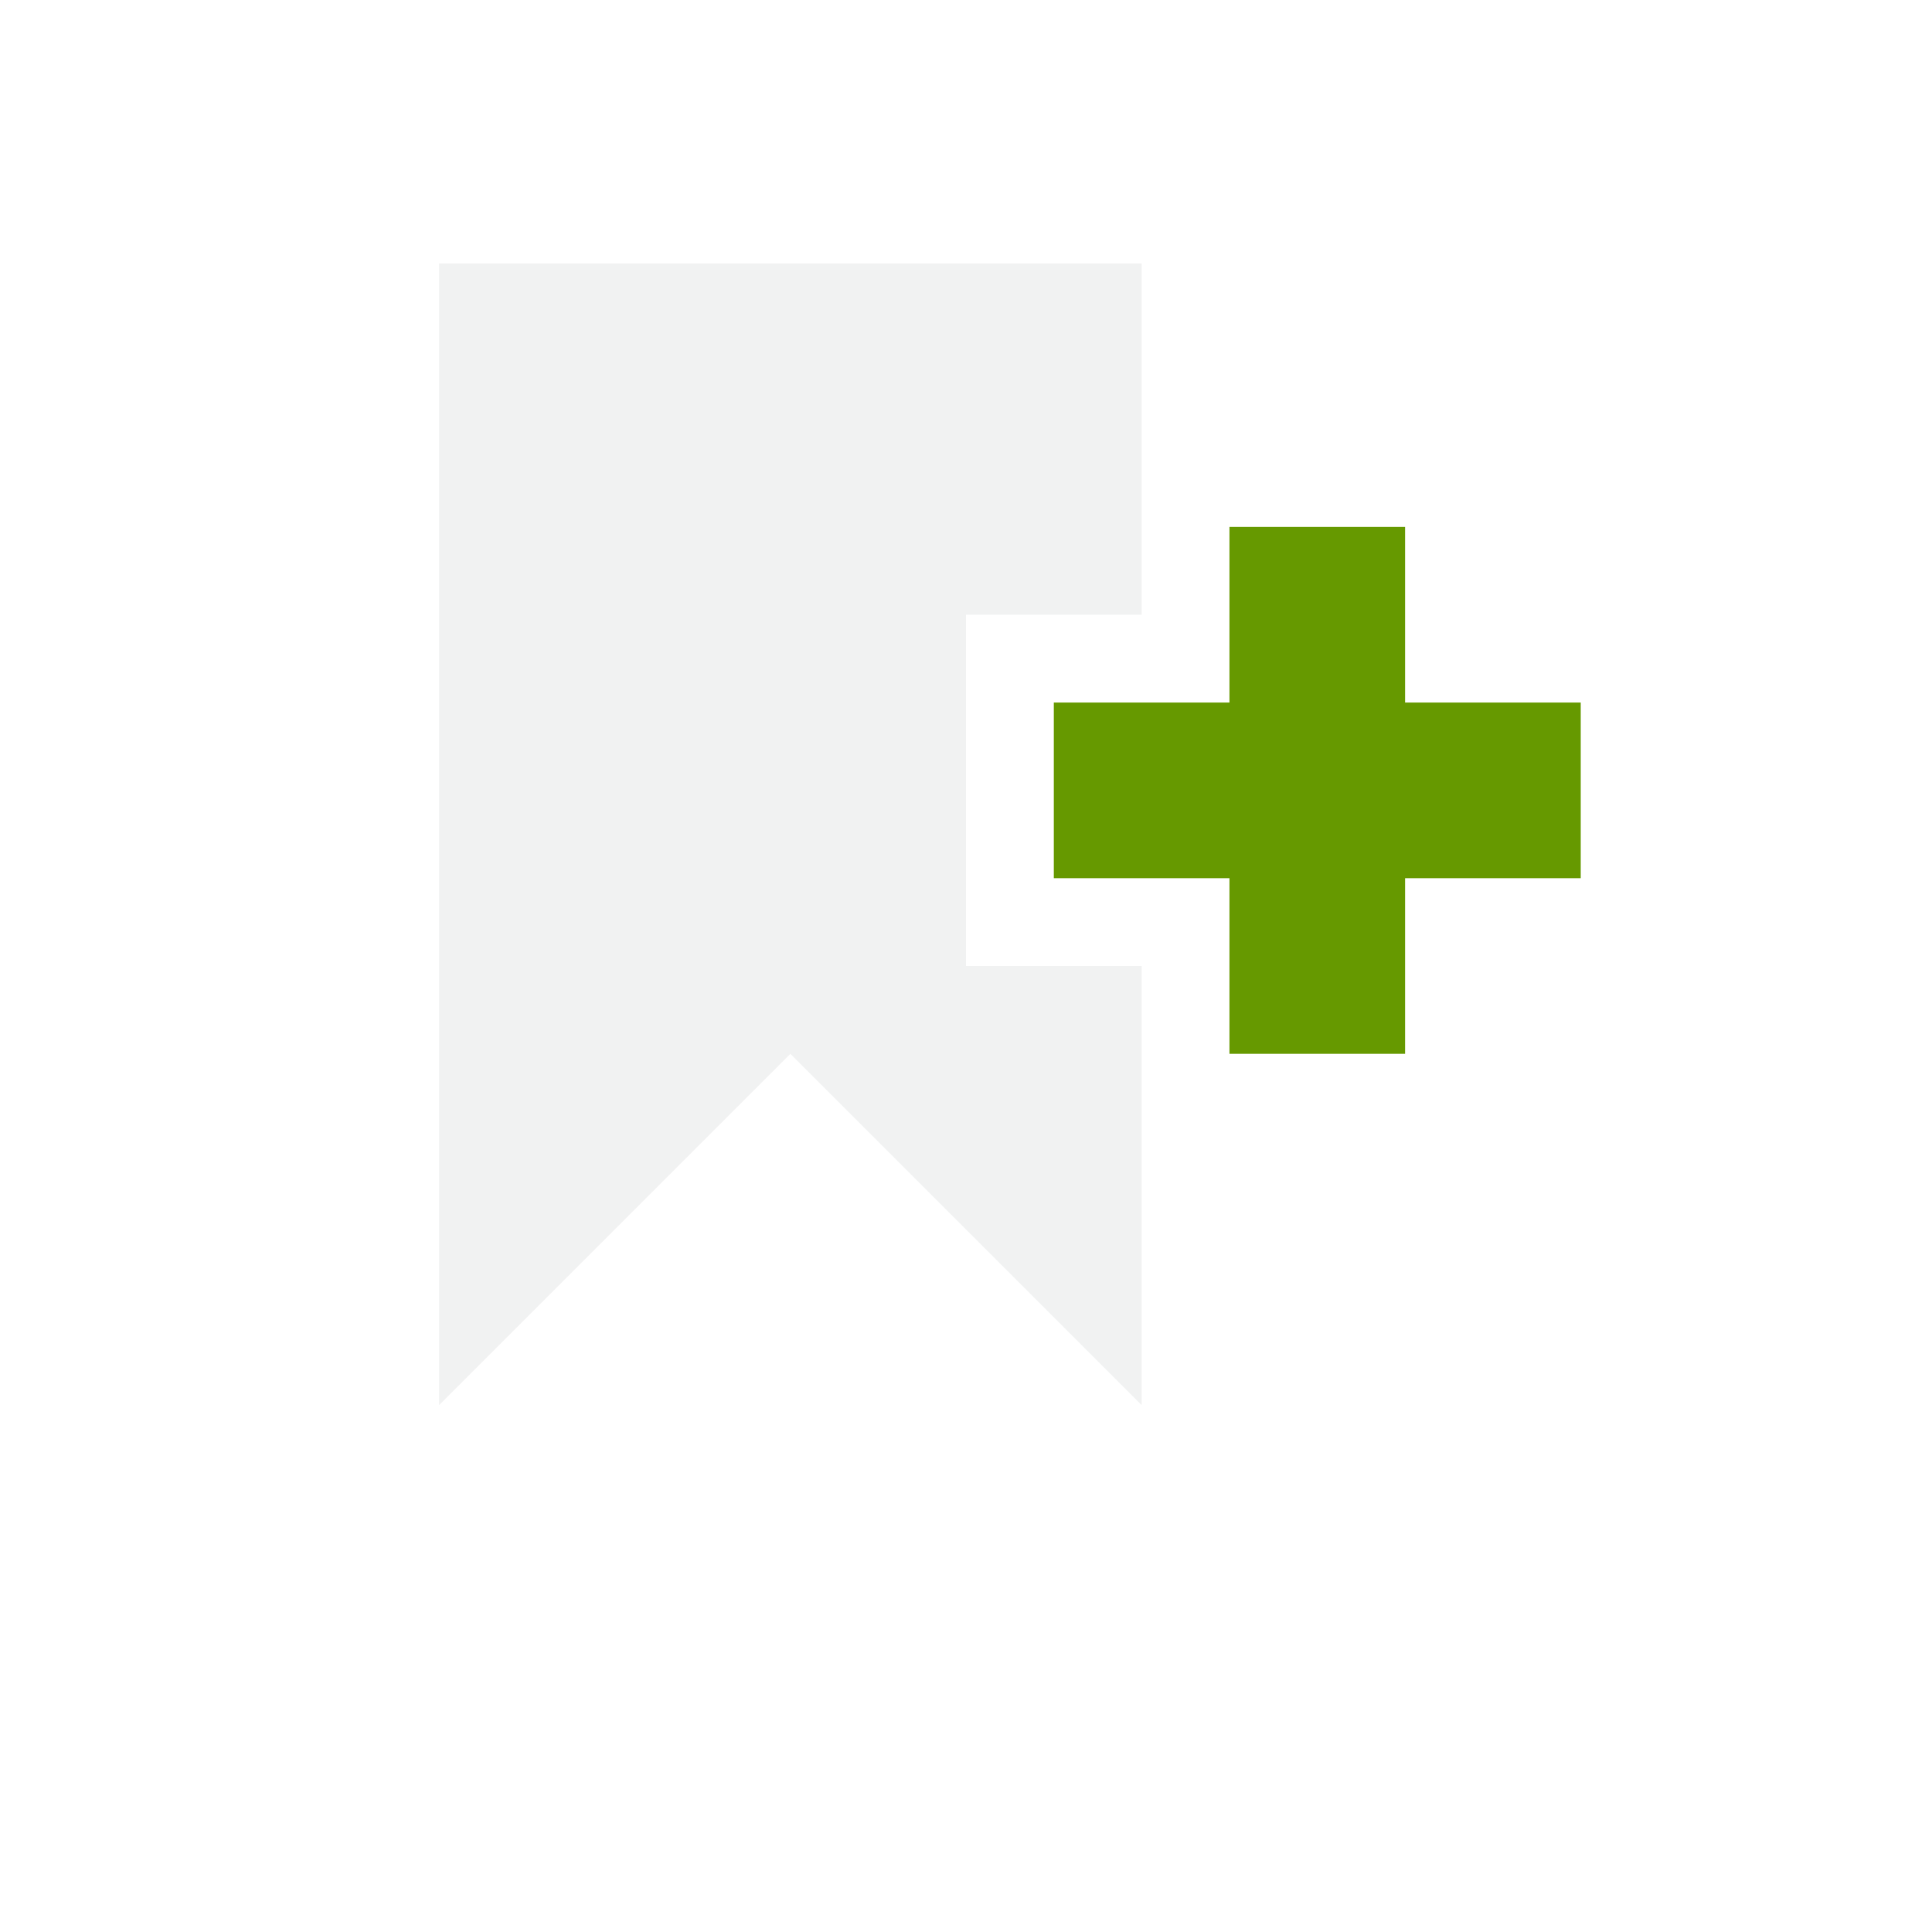
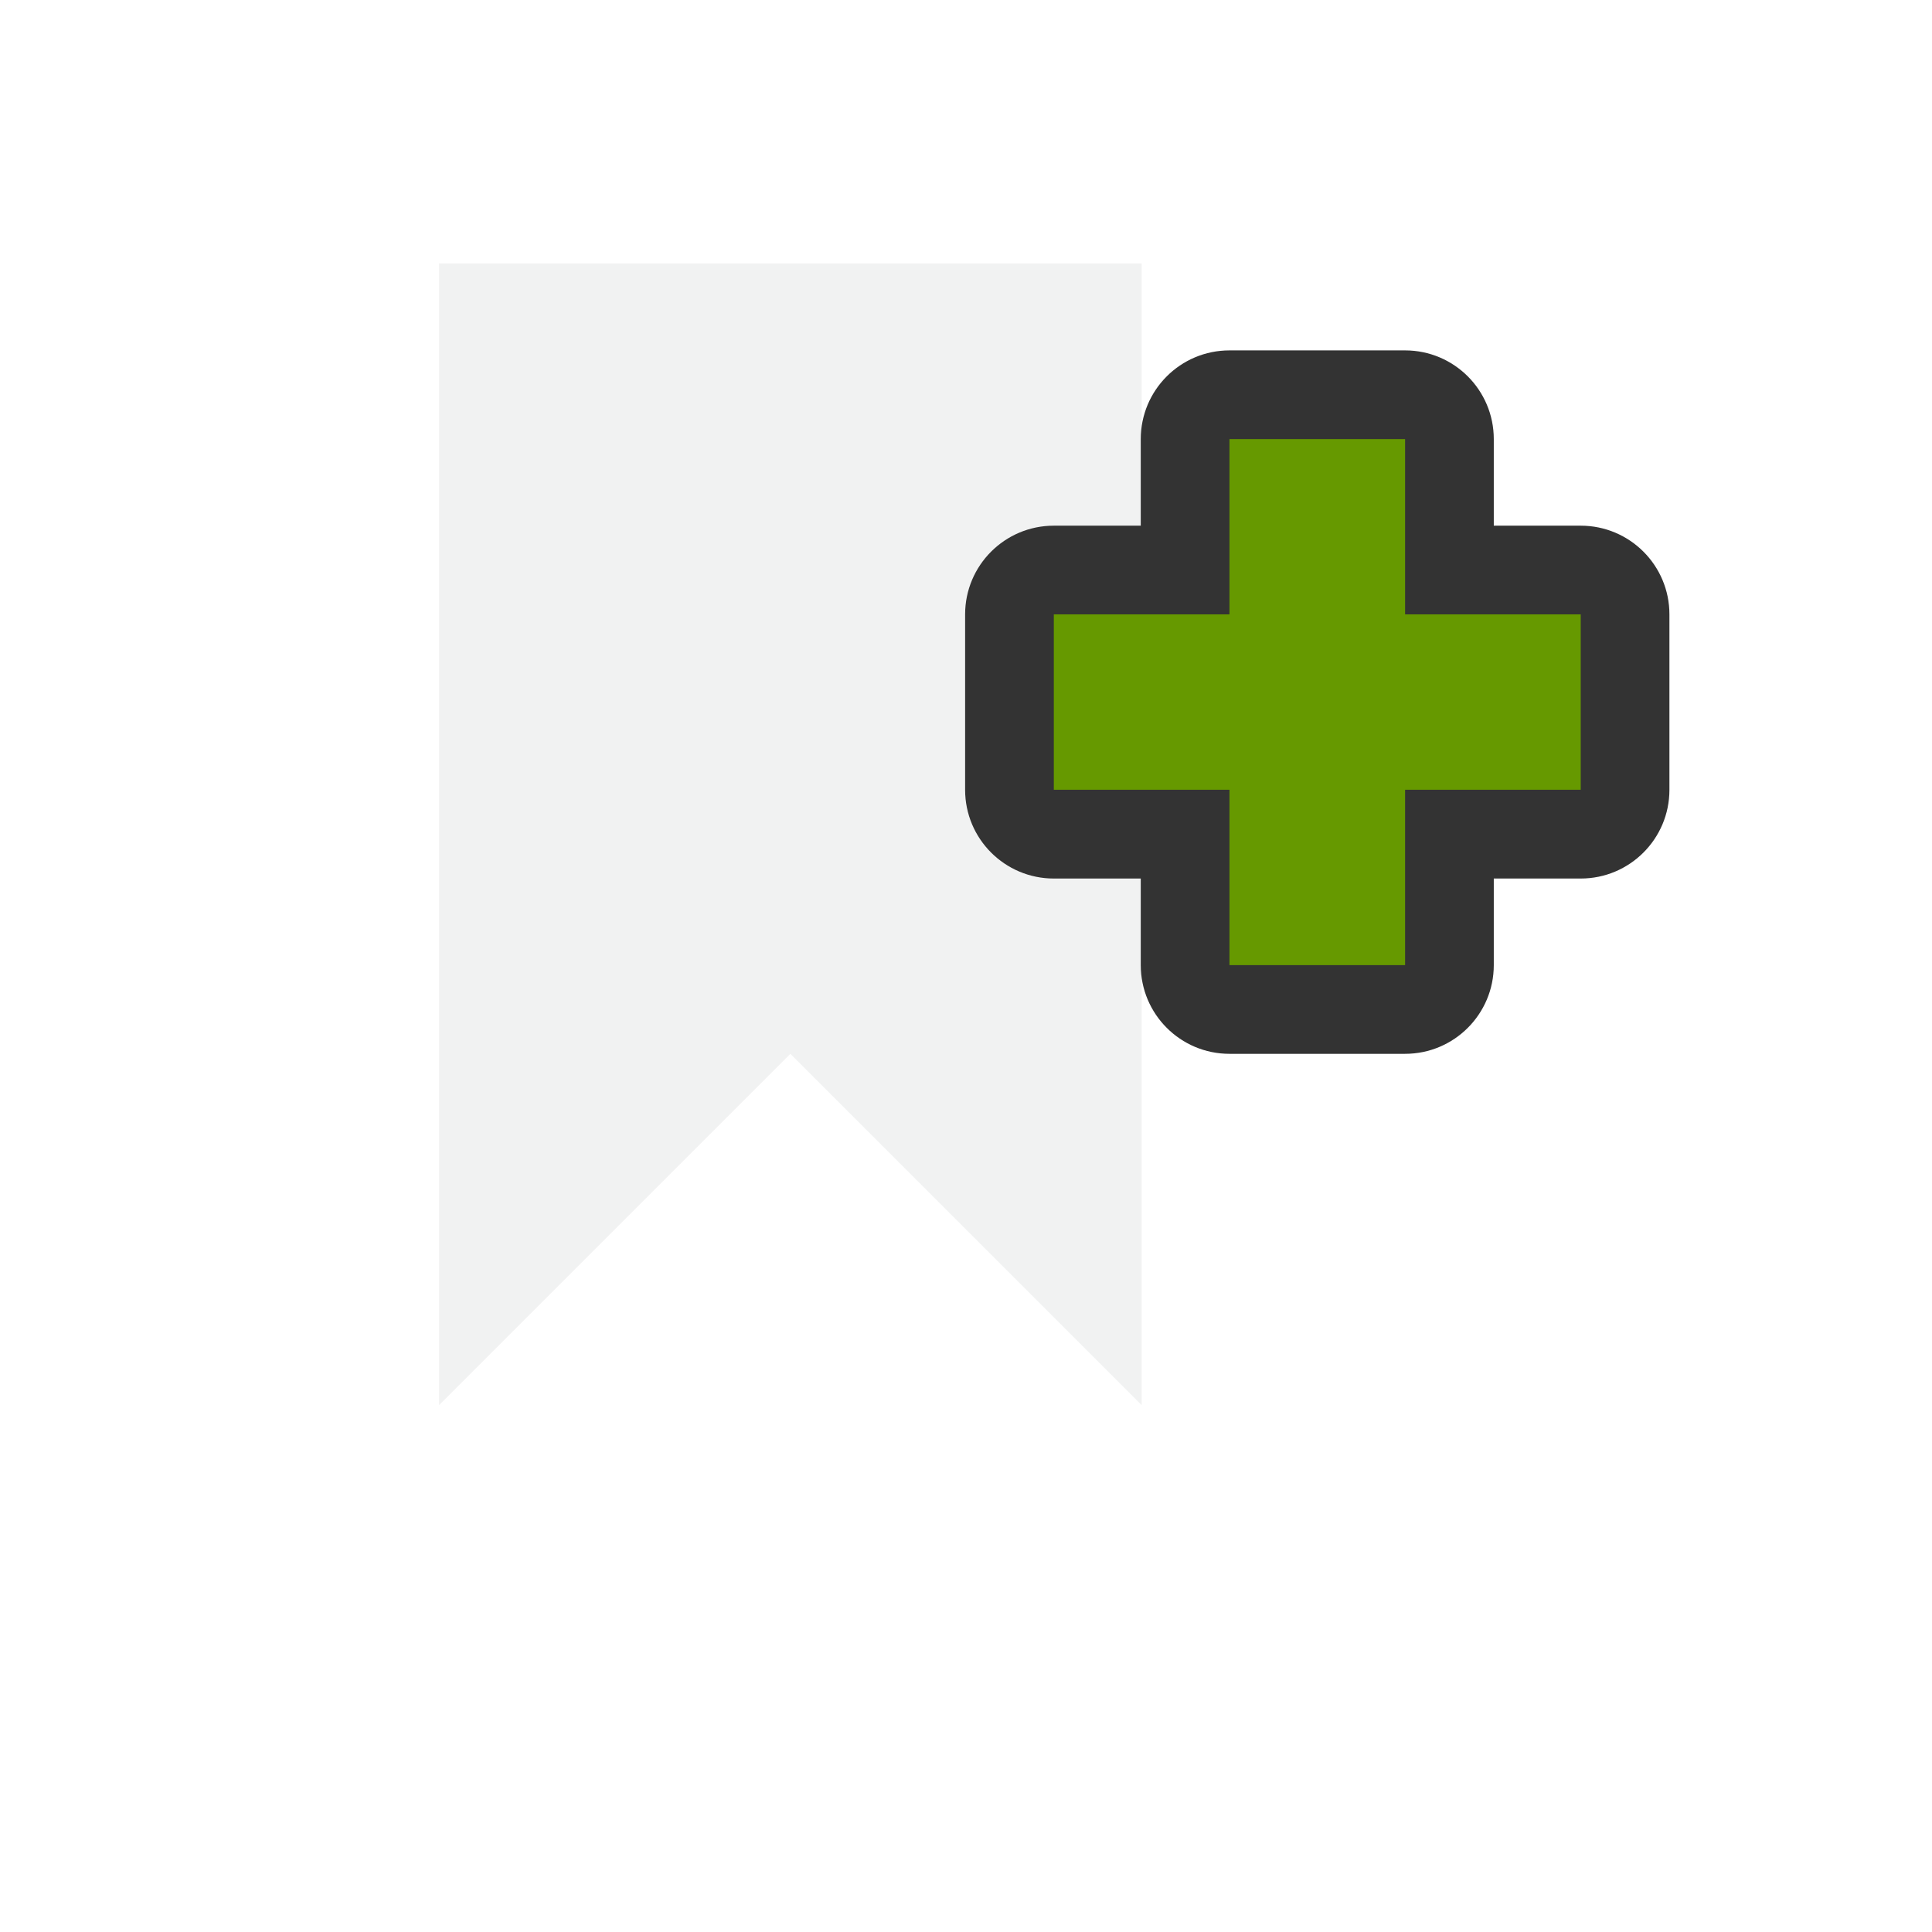
- <svg xmlns="http://www.w3.org/2000/svg" viewBox="-3 -3 22 22">
-   <path d="M2 0v13l4-4 4 4V8H8V4h2V0z" fill="#f1f2f2" />
-   <path d="M11 3v2H9v2h2v2h2V7h2V5h-2V3z" fill="#690" />
+ <svg xmlns="http://www.w3.org/2000/svg" version="1.1" viewBox="-3 -3 22 22">
+   <path fill="#f1f2f2" d="m2 0v13l4-4 4 4v-13z" />
+   <path d="m11 0.99a1.01 1.01 0 0 0 -1.01 1.01v0.986h-0.99a1.01 1.01 0 0 0 -1.01 1.01v1.998a1.01 1.01 0 0 0 1.01 1.01h0.99v0.986a1.01 1.01 0 0 0 1.01 1.01h2a1.01 1.01 0 0 0 1.01 -1.01v-0.986h0.99a1.01 1.01 0 0 0 1.01 -1.01v-1.998a1.01 1.01 0 0 0 -1.01 -1.01h-0.99v-0.986a1.01 1.01 0 0 0 -1.01 -1.01z" fill="#333" />
+   <path d="m11 2v1.996h-2v1.997h2v1.997h2v-1.997h2v-1.997h-2v-1.996z" fill="#690" />
</svg>
